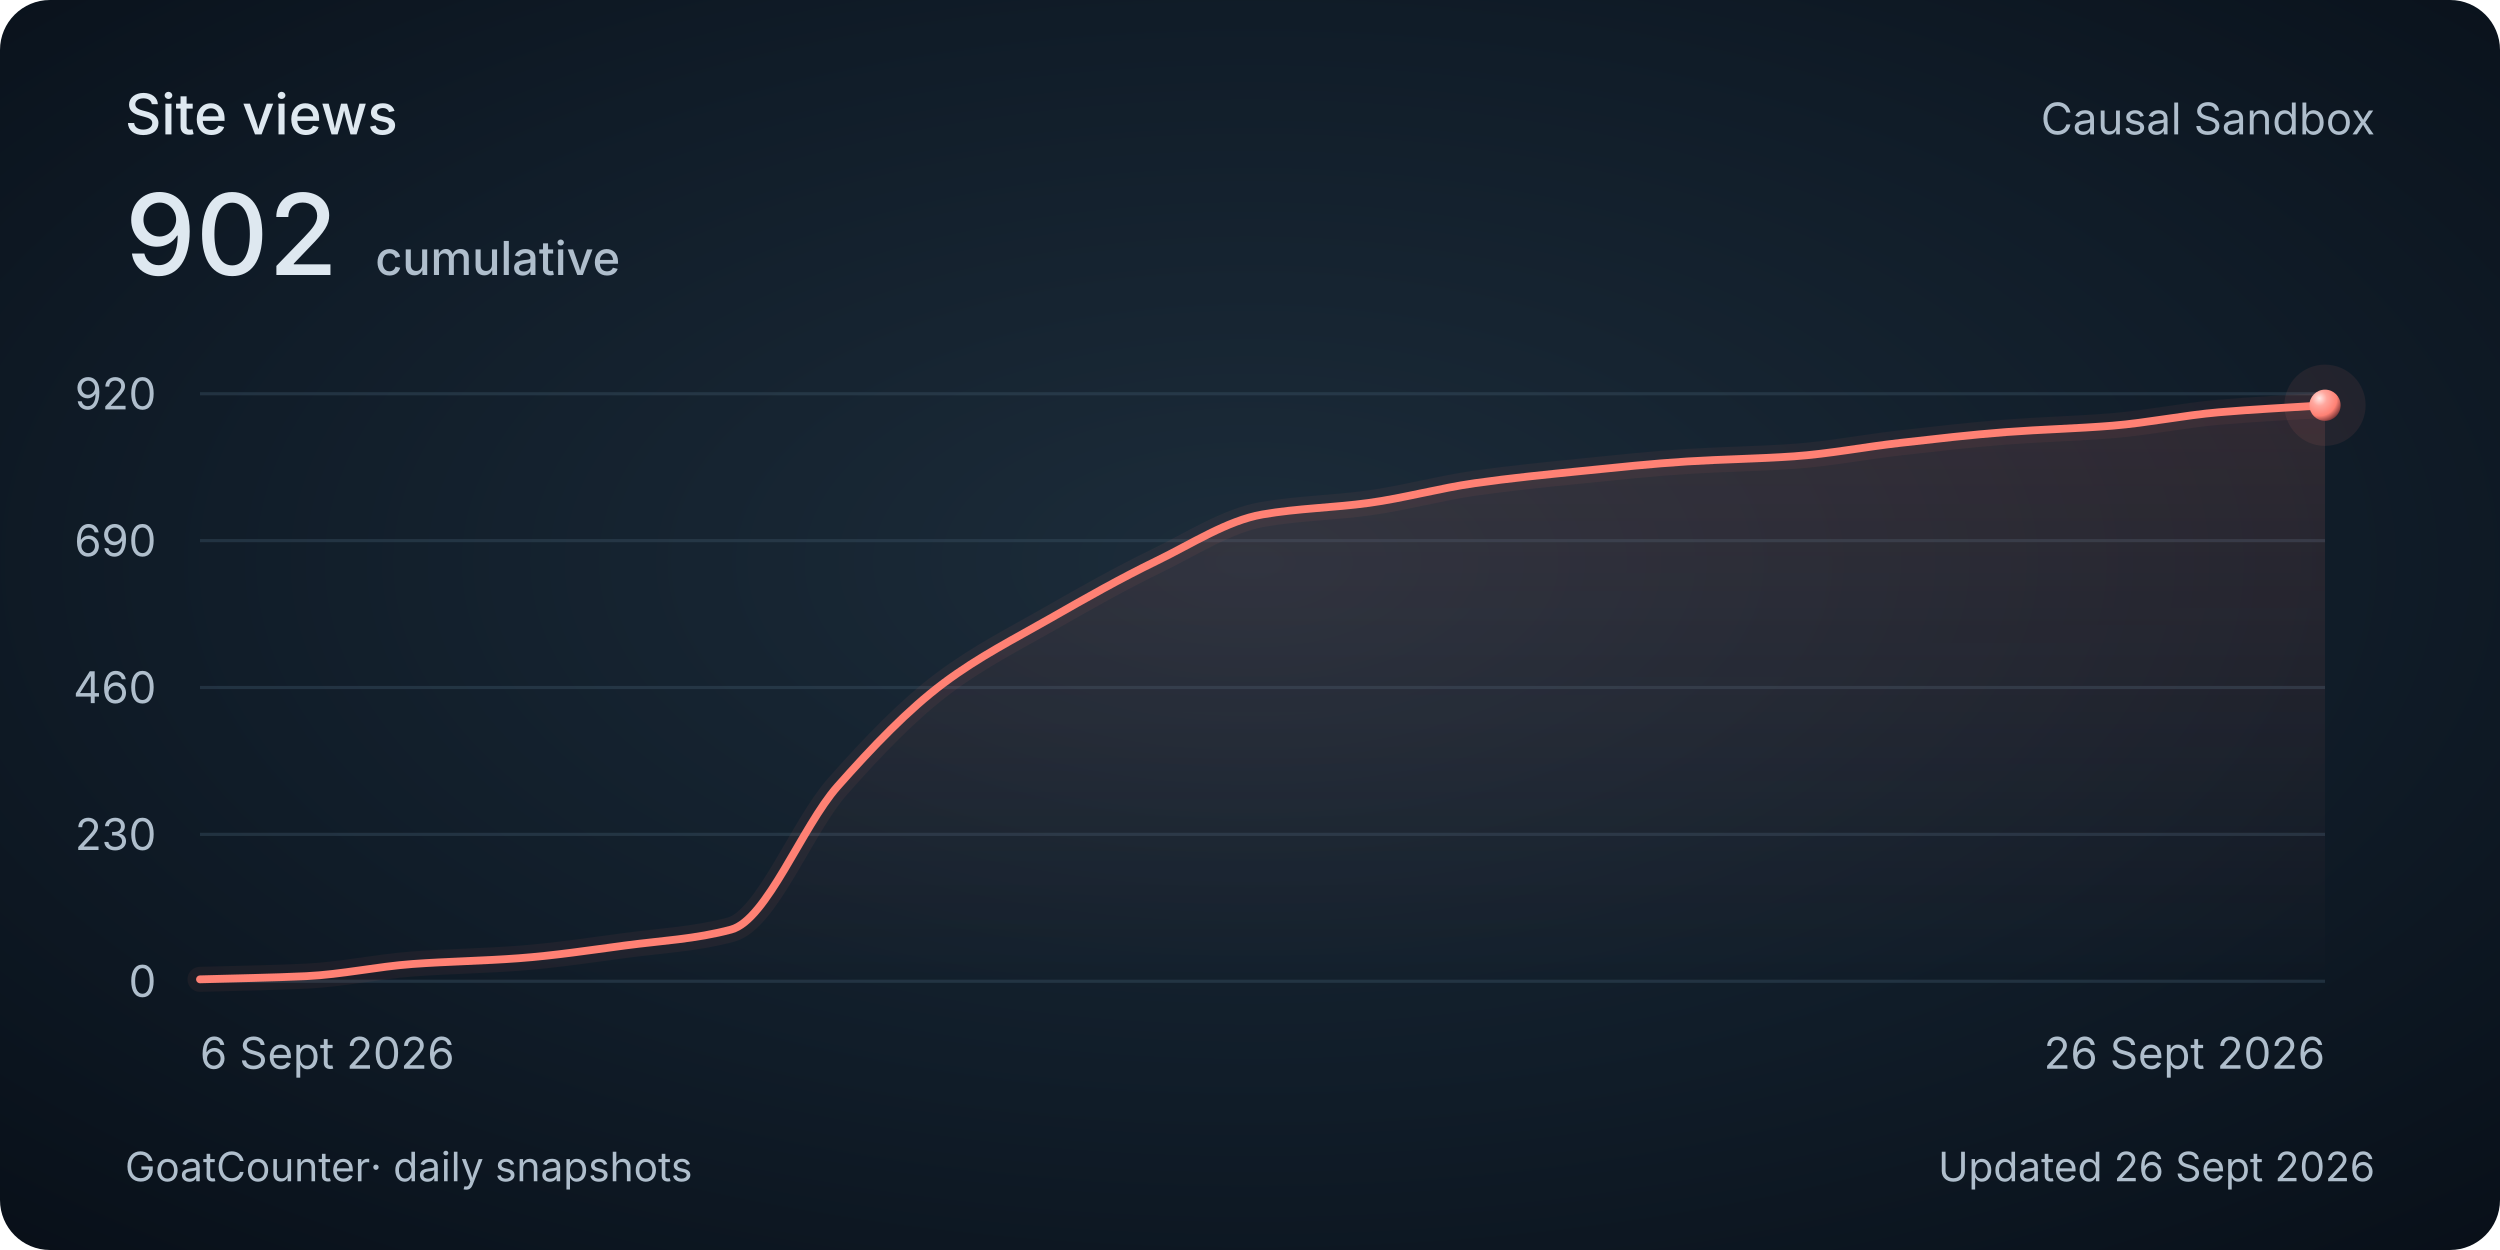
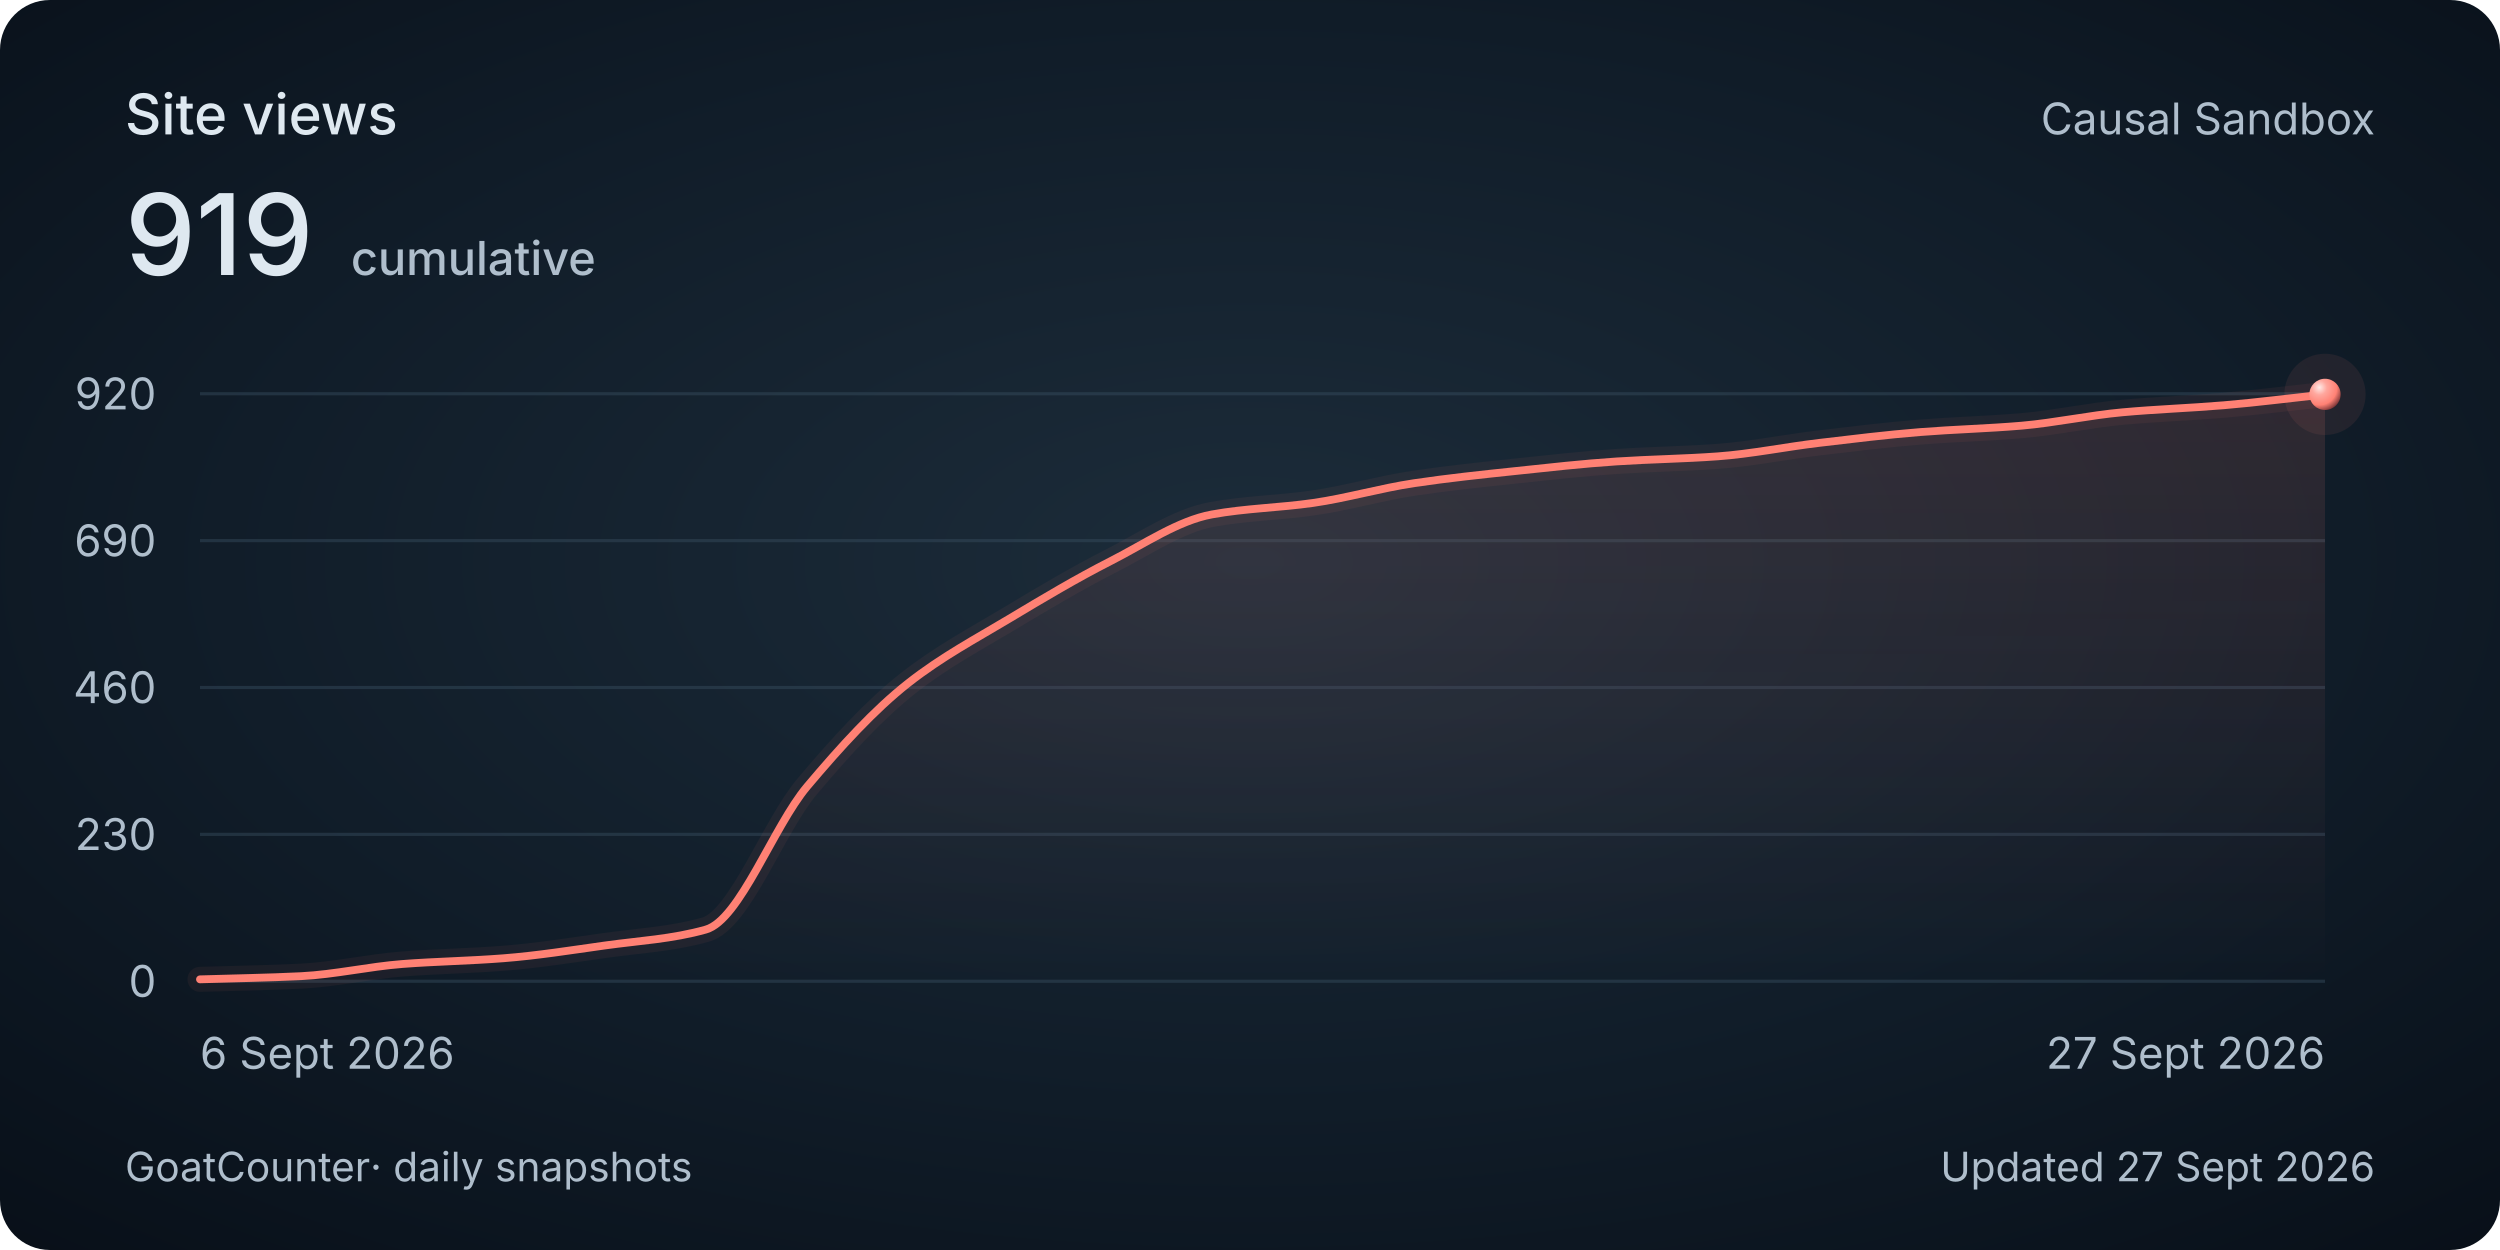
<svg xmlns="http://www.w3.org/2000/svg" width="800" height="400" viewBox="0 0 800 400" role="img" aria-labelledby="title description">
  <style>
    @media (max-width: 480px) {
      .secondary { display: none; }
      .heading { font-size: 30px; }
      .total { font-size: 48px; }
      .tick, .cumulative { font-size: 26px; }
      .date, .footer { font-size: 24px; }
    }
  </style>
  <defs>
    <radialGradient id="background" cx="50%" cy="45%" r="75%">
      <stop stop-color="#1c2c3a" />
      <stop offset=".58" stop-color="#101c28" />
      <stop offset="1" stop-color="#080f18" />
    </radialGradient>
    <linearGradient id="area" x1="0" y1="0" x2="0" y2="1">
      <stop stop-color="#ff8174" stop-opacity=".13" />
      <stop offset="1" stop-color="#ff8174" stop-opacity="0" />
    </linearGradient>
    <radialGradient id="pearl" cx="32%" cy="28%" r="80%">
      <stop stop-color="#ffeae7" />
      <stop offset=".3" stop-color="#ffa79e" />
      <stop offset=".7" stop-color="#ff8174" />
      <stop offset="1" stop-color="#702f32" />
    </radialGradient>
  </defs>
  <rect width="800" height="400" rx="16" fill="url(#background)" />
  <g font-family="Avenir Next, Avenir, -apple-system, BlinkMacSystemFont, Segoe UI, sans-serif" fill="#dee8f0">
    <text class="heading" x="40" y="43" font-size="18" font-weight="500">Site views</text>
-     <text class="total" x="40" y="88" font-size="36" font-weight="500">902<tspan class="cumulative" dx="12" font-size="15" fill="#afbecc">cumulative</tspan>
+     <text class="total" x="40" y="88" font-size="36" font-weight="500">919<tspan class="cumulative" dx="12" font-size="15" fill="#afbecc">cumulative</tspan>
    </text>
    <text class="secondary" x="760" y="43" text-anchor="end" font-size="14" fill="#afbecc">Causal Sandbox</text>
    <path d="M 64 314 H 744" stroke="#394e60" stroke-opacity=".45" />
    <text class="tick" x="50" y="319" text-anchor="end" font-size="14" fill="#afbecc">0</text>
    <path d="M 64 267 H 744" stroke="#394e60" stroke-opacity=".45" />
    <text class="tick" x="50" y="272" text-anchor="end" font-size="14" fill="#afbecc">230</text>
    <path d="M 64 220 H 744" stroke="#394e60" stroke-opacity=".45" />
    <text class="tick" x="50" y="225" text-anchor="end" font-size="14" fill="#afbecc">460</text>
    <path d="M 64 173 H 744" stroke="#394e60" stroke-opacity=".45" />
    <text class="tick" x="50" y="178" text-anchor="end" font-size="14" fill="#afbecc">690</text>
    <path d="M 64 126 H 744" stroke="#394e60" stroke-opacity=".45" />
    <text class="tick" x="50" y="131" text-anchor="end" font-size="14" fill="#afbecc">920</text>
-     <path d="M 64.00 313.39 C 75.33 313.05, 86.67 312.90, 98.00 312.37 C 109.33 311.83, 120.67 309.31, 132.00 308.48 C 143.33 307.65, 154.67 307.49, 166.00 306.64 C 177.33 305.80, 188.67 304.07, 200.00 302.56 C 211.33 301.04, 222.67 300.51, 234.00 297.45 C 245.33 294.38, 256.67 264.48, 268.00 251.67 C 279.33 238.87, 290.67 227.04, 302.00 218.57 C 313.33 210.09, 324.67 204.41, 336.00 197.93 C 347.33 191.45, 358.67 185.03, 370.00 179.54 C 381.33 174.05, 392.67 166.59, 404.00 164.62 C 415.33 162.65, 426.67 162.49, 438.00 160.94 C 449.33 159.39, 460.67 156.21, 472.00 154.61 C 483.33 153.00, 494.67 151.87, 506.00 150.73 C 517.33 149.58, 528.67 148.37, 540.00 147.66 C 551.33 146.95, 562.67 146.82, 574.00 146.03 C 585.33 145.24, 596.67 143.01, 608.00 141.73 C 619.33 140.45, 630.67 139.12, 642.00 138.26 C 653.33 137.40, 664.67 137.14, 676.00 136.22 C 687.33 135.29, 698.67 132.91, 710.00 131.93 C 721.33 130.94, 732.67 130.43, 744.00 129.68 L 744 314 L 64 314 Z" fill="url(#area)" />
-     <path d="M 64.00 313.39 C 75.33 313.05, 86.67 312.90, 98.00 312.37 C 109.33 311.83, 120.67 309.31, 132.00 308.48 C 143.33 307.65, 154.67 307.49, 166.00 306.64 C 177.33 305.80, 188.67 304.07, 200.00 302.56 C 211.33 301.04, 222.67 300.51, 234.00 297.45 C 245.33 294.38, 256.67 264.48, 268.00 251.67 C 279.33 238.87, 290.67 227.04, 302.00 218.57 C 313.33 210.09, 324.67 204.41, 336.00 197.93 C 347.33 191.45, 358.67 185.03, 370.00 179.54 C 381.33 174.05, 392.67 166.59, 404.00 164.62 C 415.33 162.65, 426.67 162.49, 438.00 160.94 C 449.33 159.39, 460.67 156.21, 472.00 154.61 C 483.33 153.00, 494.67 151.87, 506.00 150.73 C 517.33 149.58, 528.67 148.37, 540.00 147.66 C 551.33 146.95, 562.67 146.82, 574.00 146.03 C 585.33 145.24, 596.67 143.01, 608.00 141.73 C 619.33 140.45, 630.67 139.12, 642.00 138.26 C 653.33 137.40, 664.67 137.14, 676.00 136.22 C 687.33 135.29, 698.67 132.91, 710.00 131.93 C 721.33 130.94, 732.67 130.43, 744.00 129.68" fill="none" stroke="#ff8174" stroke-width="8" stroke-opacity=".06" stroke-linecap="round" />
-     <path d="M 64.00 313.39 C 75.33 313.05, 86.67 312.90, 98.00 312.37 C 109.33 311.83, 120.67 309.31, 132.00 308.48 C 143.33 307.65, 154.67 307.49, 166.00 306.64 C 177.33 305.80, 188.67 304.07, 200.00 302.56 C 211.33 301.04, 222.67 300.51, 234.00 297.45 C 245.33 294.38, 256.67 264.48, 268.00 251.67 C 279.33 238.87, 290.67 227.04, 302.00 218.57 C 313.33 210.09, 324.67 204.41, 336.00 197.93 C 347.33 191.45, 358.67 185.03, 370.00 179.54 C 381.33 174.05, 392.67 166.59, 404.00 164.62 C 415.33 162.65, 426.67 162.49, 438.00 160.94 C 449.33 159.39, 460.67 156.21, 472.00 154.61 C 483.33 153.00, 494.67 151.87, 506.00 150.73 C 517.33 149.58, 528.67 148.37, 540.00 147.66 C 551.33 146.95, 562.67 146.82, 574.00 146.03 C 585.33 145.24, 596.67 143.01, 608.00 141.73 C 619.33 140.45, 630.67 139.12, 642.00 138.26 C 653.33 137.40, 664.67 137.14, 676.00 136.22 C 687.33 135.29, 698.67 132.91, 710.00 131.93 C 721.33 130.94, 732.67 130.43, 744.00 129.68" fill="none" stroke="#ff8174" stroke-width="2.5" stroke-linecap="round" />
-     <circle cx="744.00" cy="129.68" r="13" fill="#ff8174" fill-opacity=".08" />
-     <circle cx="744.00" cy="129.68" r="5" fill="url(#pearl)" />
+     <path d="M 64.00 313.39 C 74.79 313.05, 85.59 312.90, 96.38 312.37 C 107.17 311.83, 117.97 309.31, 128.76 308.48 C 139.56 307.65, 150.35 307.49, 161.14 306.64 C 171.94 305.80, 182.73 304.07, 193.52 302.56 C 204.32 301.04, 215.11 300.51, 225.90 297.45 C 236.70 294.38, 247.49 264.48, 258.29 251.67 C 269.08 238.87, 279.87 227.04, 290.67 218.57 C 301.46 210.09, 312.25 204.41, 323.05 197.93 C 333.84 191.45, 344.63 185.03, 355.43 179.54 C 366.22 174.05, 377.02 166.59, 387.81 164.62 C 398.60 162.65, 409.40 162.49, 420.19 160.94 C 430.98 159.39, 441.78 156.21, 452.57 154.61 C 463.37 153.00, 474.16 151.87, 484.95 150.73 C 495.75 149.58, 506.54 148.37, 517.33 147.66 C 528.13 146.95, 538.92 146.82, 549.71 146.03 C 560.51 145.24, 571.30 143.01, 582.10 141.73 C 592.89 140.45, 603.68 139.12, 614.48 138.26 C 625.27 137.40, 636.06 137.14, 646.86 136.22 C 657.65 135.29, 668.44 132.91, 679.24 131.93 C 690.03 130.94, 700.83 130.59, 711.62 129.68 C 722.41 128.77, 733.21 127.36, 744.00 126.20 L 744 314 L 64 314 Z" fill="url(#area)" />
+     <path d="M 64.00 313.39 C 74.79 313.05, 85.59 312.90, 96.38 312.37 C 107.17 311.83, 117.97 309.31, 128.76 308.48 C 139.56 307.65, 150.35 307.49, 161.14 306.64 C 171.94 305.80, 182.73 304.07, 193.52 302.56 C 204.32 301.04, 215.11 300.51, 225.90 297.45 C 236.70 294.38, 247.49 264.48, 258.29 251.67 C 269.08 238.87, 279.87 227.04, 290.67 218.57 C 301.46 210.09, 312.25 204.41, 323.05 197.93 C 333.84 191.45, 344.63 185.03, 355.43 179.54 C 366.22 174.05, 377.02 166.59, 387.81 164.62 C 398.60 162.65, 409.40 162.49, 420.19 160.94 C 430.98 159.39, 441.78 156.21, 452.57 154.61 C 463.37 153.00, 474.16 151.87, 484.95 150.73 C 495.75 149.58, 506.54 148.37, 517.33 147.66 C 528.13 146.95, 538.92 146.82, 549.71 146.03 C 560.51 145.24, 571.30 143.01, 582.10 141.73 C 592.89 140.45, 603.68 139.12, 614.48 138.26 C 625.27 137.40, 636.06 137.14, 646.86 136.22 C 657.65 135.29, 668.44 132.91, 679.24 131.93 C 690.03 130.94, 700.83 130.59, 711.62 129.68 C 722.41 128.77, 733.21 127.36, 744.00 126.20" fill="none" stroke="#ff8174" stroke-width="8" stroke-opacity=".06" stroke-linecap="round" />
+     <path d="M 64.00 313.39 C 74.79 313.05, 85.59 312.90, 96.38 312.37 C 107.17 311.83, 117.97 309.31, 128.76 308.48 C 139.56 307.65, 150.35 307.49, 161.14 306.64 C 171.94 305.80, 182.73 304.07, 193.52 302.56 C 204.32 301.04, 215.11 300.51, 225.90 297.45 C 236.70 294.38, 247.49 264.48, 258.29 251.67 C 269.08 238.87, 279.87 227.04, 290.67 218.57 C 301.46 210.09, 312.25 204.41, 323.05 197.93 C 333.84 191.45, 344.63 185.03, 355.43 179.54 C 366.22 174.05, 377.02 166.59, 387.81 164.62 C 398.60 162.65, 409.40 162.49, 420.19 160.94 C 430.98 159.39, 441.78 156.21, 452.57 154.61 C 463.37 153.00, 474.16 151.87, 484.95 150.73 C 495.75 149.58, 506.54 148.37, 517.33 147.66 C 528.13 146.95, 538.92 146.82, 549.71 146.03 C 560.51 145.24, 571.30 143.01, 582.10 141.73 C 592.89 140.45, 603.68 139.12, 614.48 138.26 C 625.27 137.40, 636.06 137.14, 646.86 136.22 C 657.65 135.29, 668.44 132.91, 679.24 131.93 C 690.03 130.94, 700.83 130.59, 711.62 129.68 C 722.41 128.77, 733.21 127.36, 744.00 126.20" fill="none" stroke="#ff8174" stroke-width="2.5" stroke-linecap="round" />
+     <circle cx="744.00" cy="126.20" r="13" fill="#ff8174" fill-opacity=".08" />
+     <circle cx="744.00" cy="126.20" r="5" fill="url(#pearl)" />
    <text class="date" x="64" y="342" font-size="14" fill="#afbecc">6 Sept 2026</text>
-     <text class="date" x="744" y="342" text-anchor="end" font-size="14" fill="#afbecc">26 Sept 2026</text>
+     <text class="date" x="744" y="342" text-anchor="end" font-size="14" fill="#afbecc">27 Sept 2026</text>
    <text class="footer" x="40" y="378" font-size="13" fill="#afbecc">GoatCounter<tspan class="secondary"> · daily snapshots</tspan>
    </text>
-     <text class="footer" x="760" y="378" text-anchor="end" font-size="13" fill="#afbecc">Updated 26 Sept 2026</text>
+     <text class="footer" x="760" y="378" text-anchor="end" font-size="13" fill="#afbecc">Updated 27 Sept 2026</text>
  </g>
</svg>
